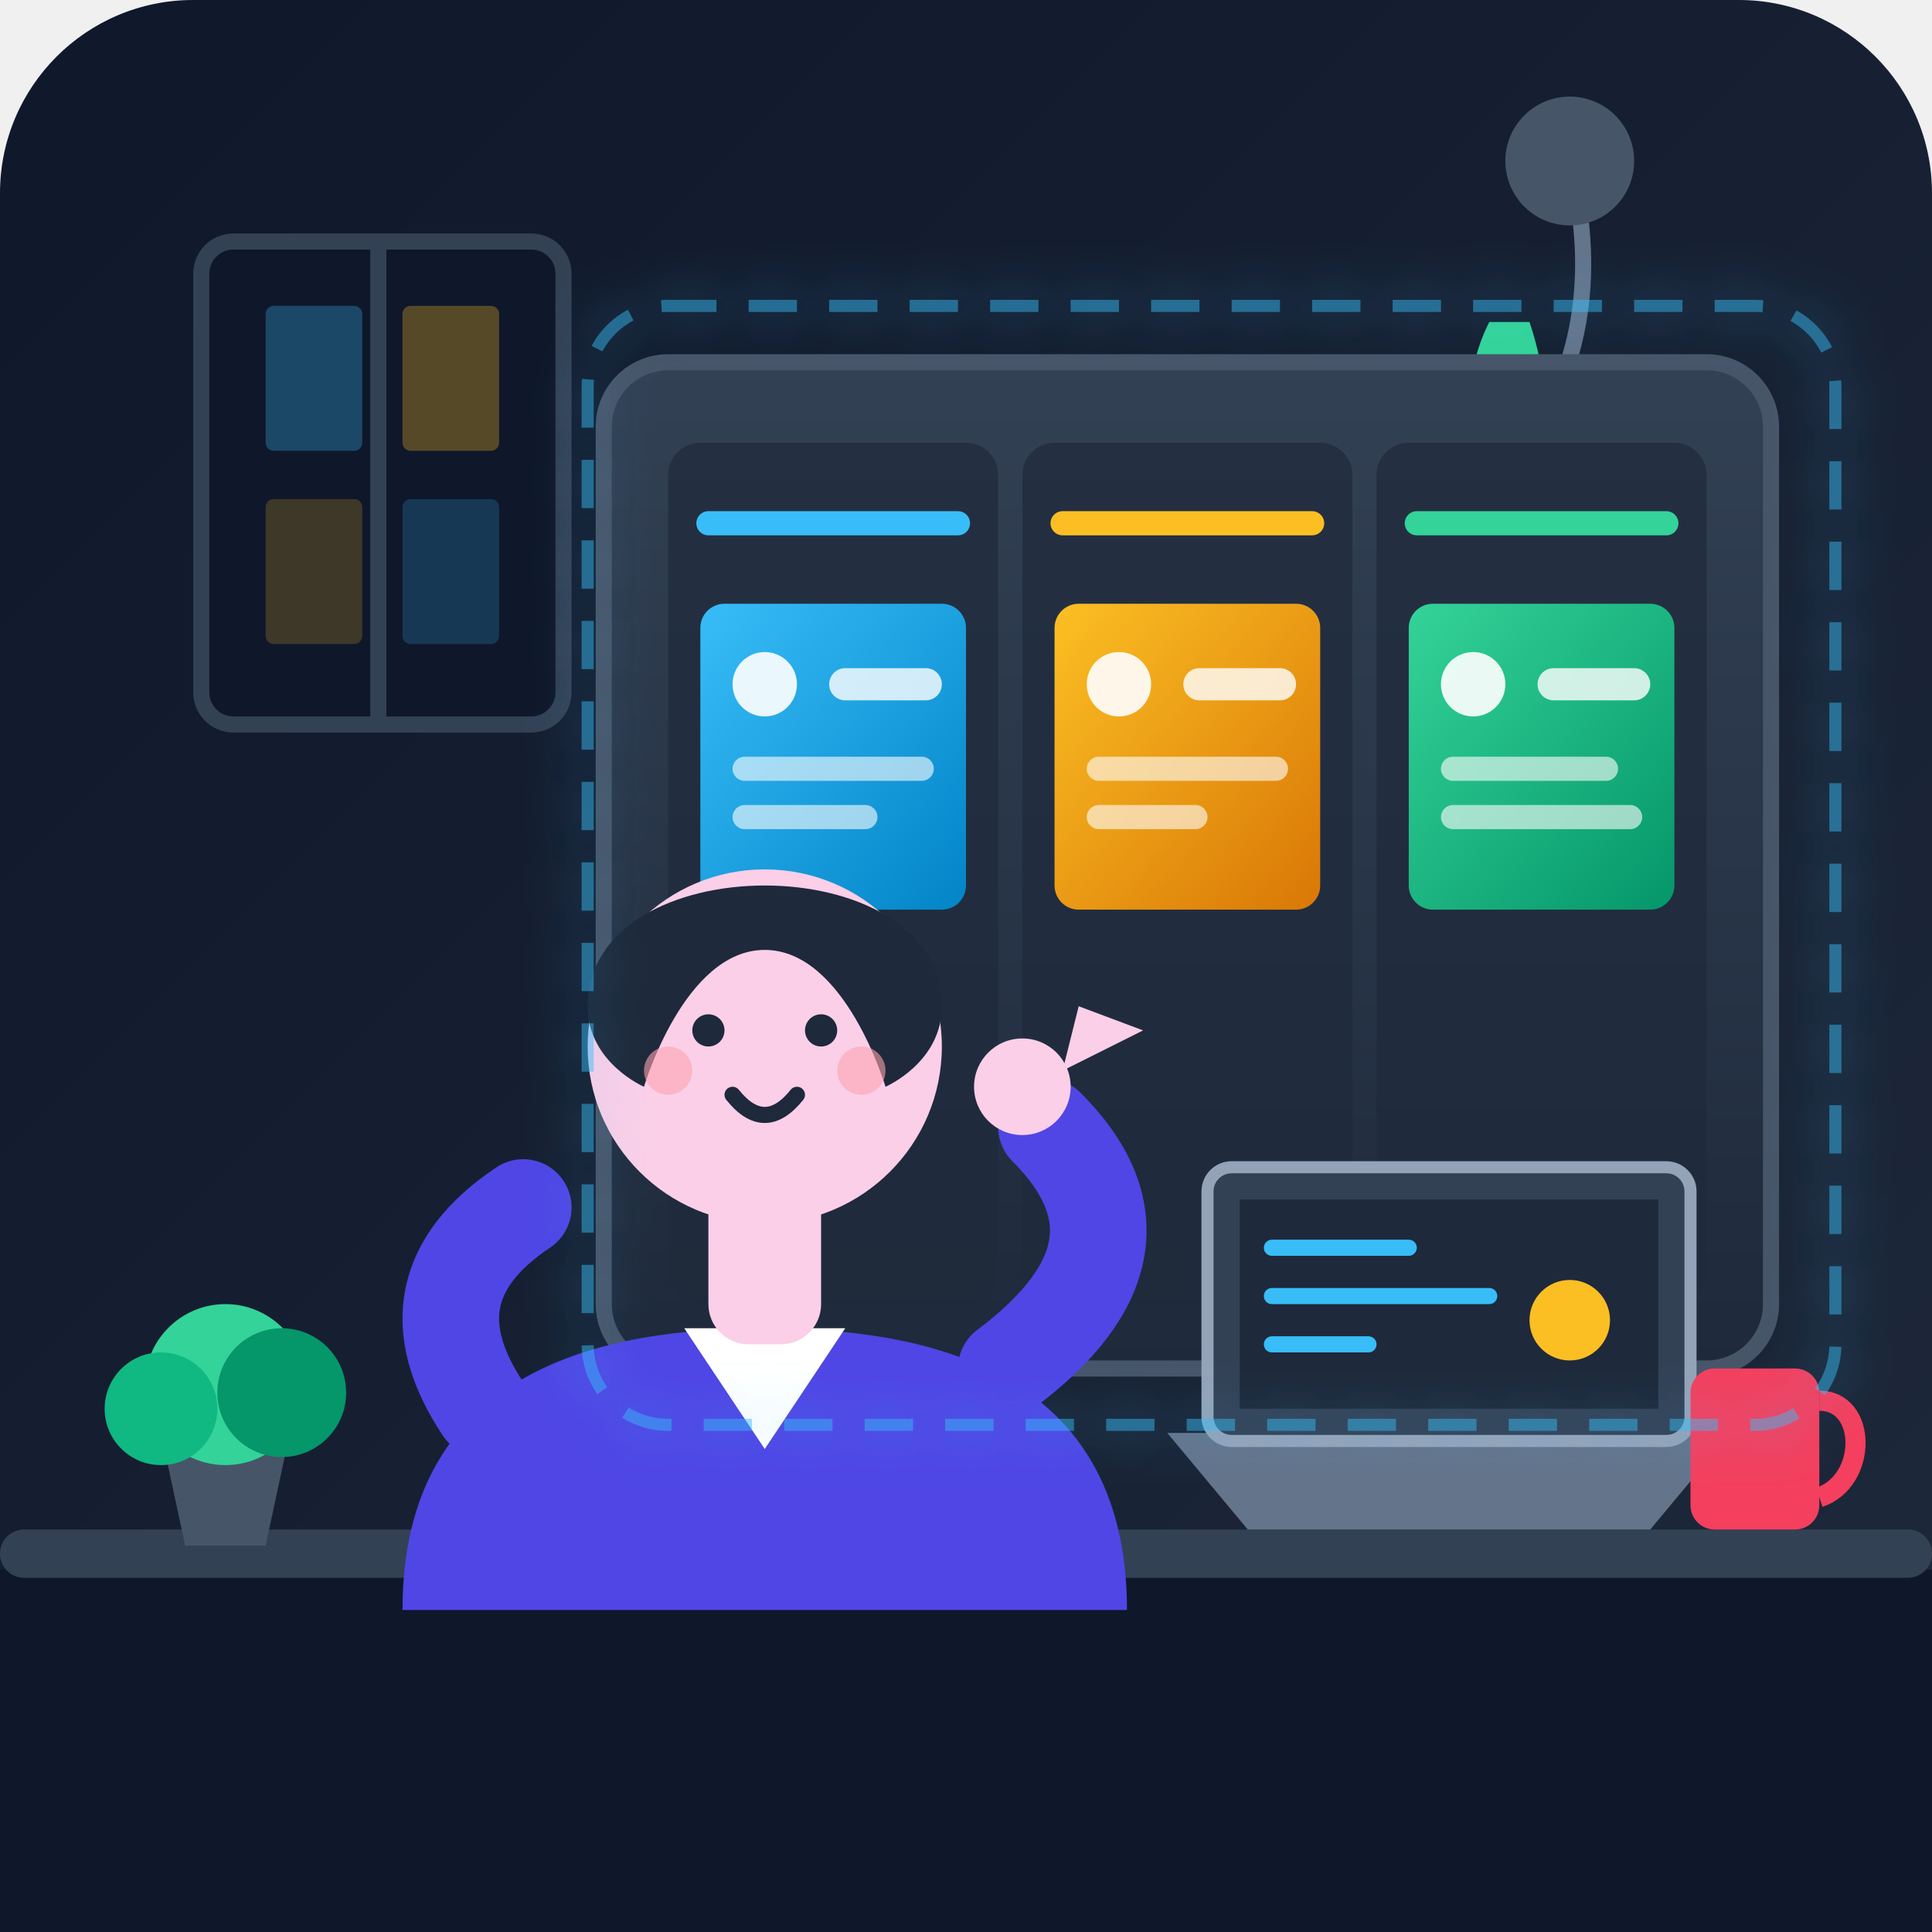
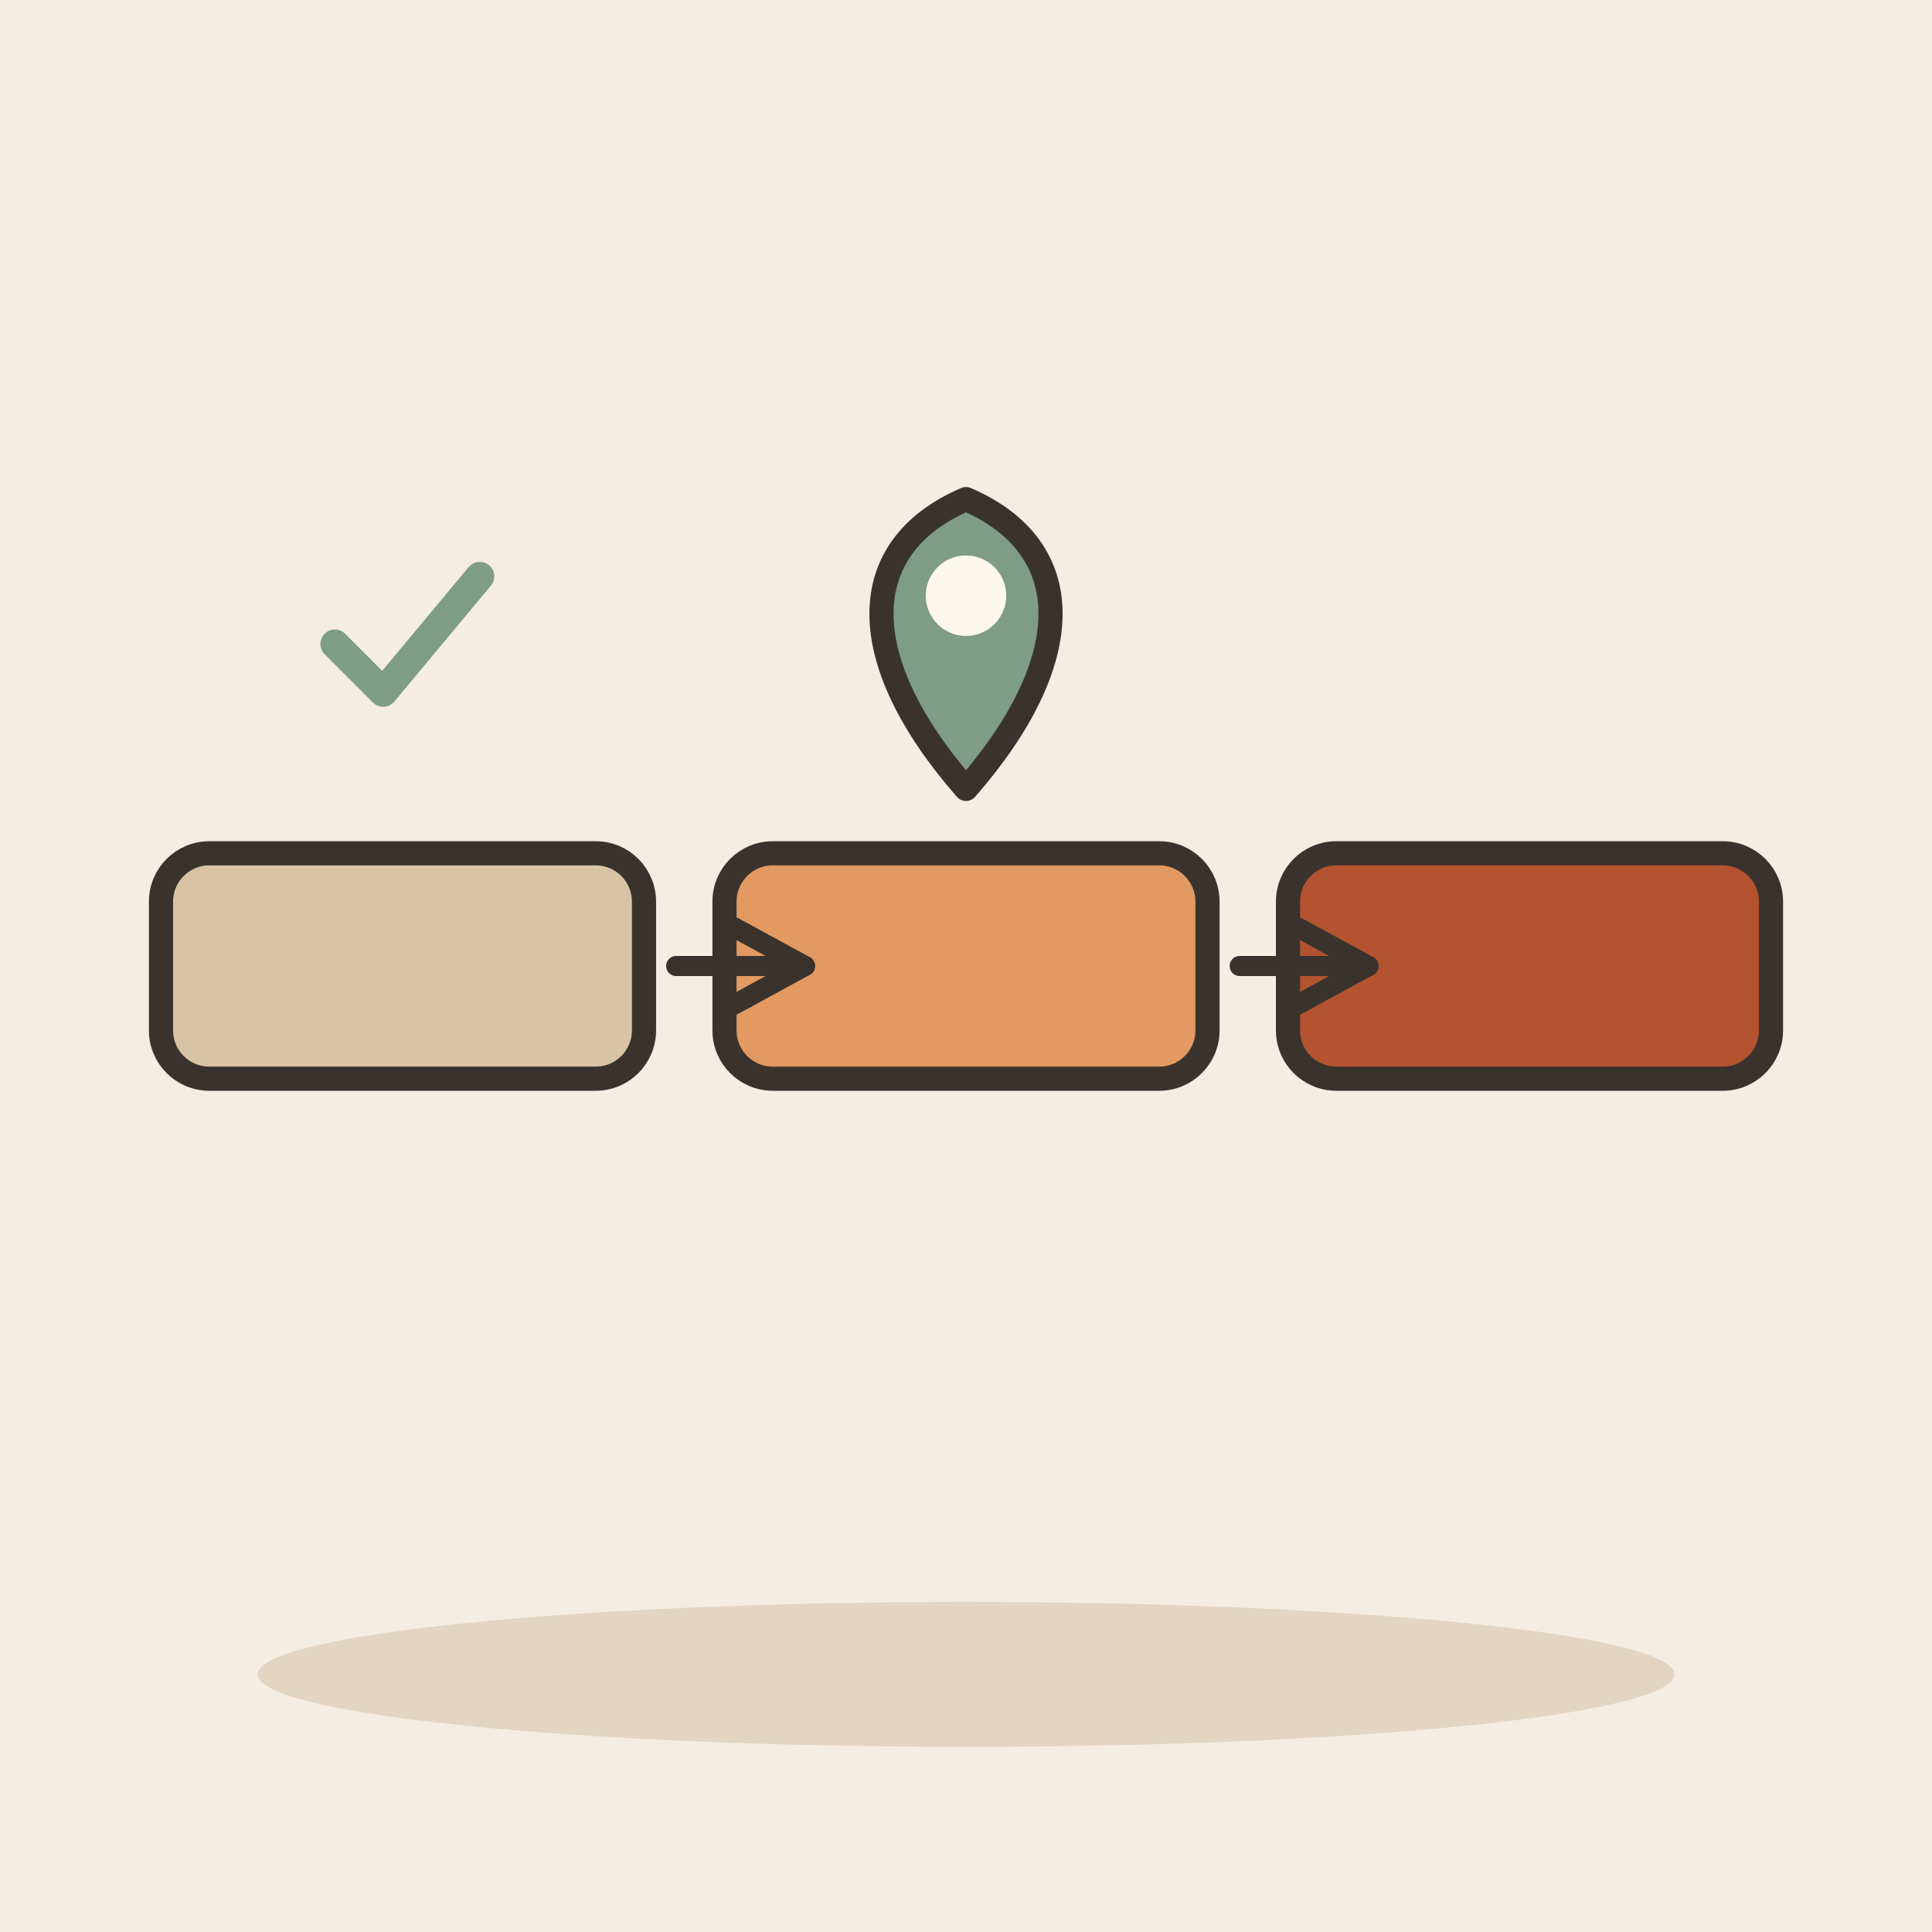
- <svg xmlns="http://www.w3.org/2000/svg" width="240" height="240" viewBox="0 0 240 240">
-   <defs>
-     <linearGradient id="bg-grad" x1="0%" y1="0%" x2="100%" y2="100%">
-       <stop offset="0%" stop-color="#0f172a" />
-       <stop offset="100%" stop-color="#1e293b" />
-     </linearGradient>
-     <linearGradient id="board-grad" x1="0%" y1="0%" x2="0%" y2="100%">
-       <stop offset="0%" stop-color="#334155" />
-       <stop offset="100%" stop-color="#1e293b" />
-     </linearGradient>
-     <linearGradient id="phase1-grad" x1="0%" y1="0%" x2="100%" y2="100%">
-       <stop offset="0%" stop-color="#38bdf8" />
-       <stop offset="100%" stop-color="#0284c7" />
-     </linearGradient>
-     <linearGradient id="phase2-grad" x1="0%" y1="0%" x2="100%" y2="100%">
-       <stop offset="0%" stop-color="#fbbf24" />
-       <stop offset="100%" stop-color="#d97706" />
-     </linearGradient>
-     <linearGradient id="phase3-grad" x1="0%" y1="0%" x2="100%" y2="100%">
-       <stop offset="0%" stop-color="#34d399" />
-       <stop offset="100%" stop-color="#059669" />
-     </linearGradient>
-     <filter id="glow" x="-20%" y="-20%" width="140%" height="140%">
-       <feGaussianBlur stdDeviation="3" result="blur" />
-       <feComposite in="SourceGraphic" in2="blur" operator="over" />
-     </filter>
-   </defs>
-   <rect width="240" height="240" rx="24" fill="url(#bg-grad)" />
-   <rect x="25" y="30" width="45" height="60" rx="4" fill="#0f172a" stroke="#334155" stroke-width="2" />
-   <rect x="33" y="38" width="12" height="18" fill="#38bdf8" opacity="0.3" rx="1" />
-   <rect x="50" y="38" width="12" height="18" fill="#fbbf24" opacity="0.3" rx="1" />
-   <rect x="33" y="62" width="12" height="18" fill="#fbbf24" opacity="0.2" rx="1" />
-   <rect x="50" y="62" width="12" height="18" fill="#38bdf8" opacity="0.2" rx="1" />
-   <line x1="47" y1="30" x2="47" y2="90" stroke="#334155" stroke-width="2" />
-   <path d="M 195 20 Q 200 40 190 55" fill="none" stroke="#64748b" stroke-width="2" />
-   <circle cx="195" cy="20" r="8" fill="#475569" />
-   <path d="M 185 40 Q 180 50 186 60 Q 195 55 190 40" fill="#34d399" />
-   <path d="M 200 45 Q 210 52 205 65 Q 198 55 200 45" fill="#10b981" />
-   <rect x="75" y="45" width="145" height="125" rx="8" fill="url(#board-grad)" stroke="#475569" stroke-width="2" />
-   <rect x="83" y="55" width="41" height="107" rx="4" fill="#1e293b" opacity="0.7" />
-   <path d="M 88 65 L 119 65" stroke="#38bdf8" stroke-width="3" stroke-linecap="round" />
-   <rect x="87" y="75" width="33" height="38" rx="3" fill="url(#phase1-grad)" />
-   <circle cx="95" cy="85" r="4" fill="#ffffff" opacity="0.9" />
-   <rect x="103" y="83" width="14" height="4" rx="2" fill="#ffffff" opacity="0.8" />
-   <rect x="91" y="94" width="25" height="3" rx="1.5" fill="#ffffff" opacity="0.6" />
-   <rect x="91" y="100" width="18" height="3" rx="1.5" fill="#ffffff" opacity="0.6" />
-   <rect x="127" y="55" width="41" height="107" rx="4" fill="#1e293b" opacity="0.7" />
-   <path d="M 132 65 L 163 65" stroke="#fbbf24" stroke-width="3" stroke-linecap="round" />
-   <rect x="131" y="75" width="33" height="38" rx="3" fill="url(#phase2-grad)" />
-   <circle cx="139" cy="85" r="4" fill="#ffffff" opacity="0.9" />
-   <rect x="147" y="83" width="14" height="4" rx="2" fill="#ffffff" opacity="0.8" />
-   <rect x="135" y="94" width="25" height="3" rx="1.5" fill="#ffffff" opacity="0.6" />
-   <rect x="135" y="100" width="15" height="3" rx="1.5" fill="#ffffff" opacity="0.6" />
-   <rect x="171" y="55" width="41" height="107" rx="4" fill="#1e293b" opacity="0.7" />
-   <path d="M 176 65 L 207 65" stroke="#34d399" stroke-width="3" stroke-linecap="round" />
-   <rect x="175" y="75" width="33" height="38" rx="3" fill="url(#phase3-grad)" />
-   <circle cx="183" cy="85" r="4" fill="#ffffff" opacity="0.9" />
-   <rect x="191" y="83" width="14" height="4" rx="2" fill="#ffffff" opacity="0.8" />
-   <rect x="179" y="94" width="22" height="3" rx="1.5" fill="#ffffff" opacity="0.6" />
-   <rect x="179" y="100" width="25" height="3" rx="1.5" fill="#ffffff" opacity="0.6" />
-   <path d="M 0 195 L 240 195 L 240 240 L 0 240 Z" fill="#0f172a" />
-   <rect x="0" y="190" width="240" height="6" fill="#334155" rx="3" />
-   <path d="M 155 190 L 205 190 L 215 178 L 145 178 Z" fill="#64748b" />
-   <rect x="150" y="145" width="60" height="34" rx="3" fill="#334155" stroke="#94a3b8" stroke-width="1.5" />
-   <rect x="154" y="149" width="52" height="26" fill="#1e293b" />
-   <path d="M 158 155 L 175 155 M 158 161 L 185 161 M 158 167 L 170 167" stroke="#38bdf8" stroke-width="2" stroke-linecap="round" />
-   <circle cx="195" cy="164" r="5" fill="#fbbf24" />
-   <rect x="210" y="170" width="16" height="20" rx="3" fill="#f43f5e" />
-   <path d="M 226 174 C 232 174 232 184 226 186" fill="none" stroke="#f43f5e" stroke-width="2.5" />
-   <path d="M 20 178 L 36 178 L 33 192 L 23 192 Z" fill="#475569" />
-   <circle cx="28" cy="172" r="10" fill="#34d399" />
-   <circle cx="20" cy="175" r="7" fill="#10b981" />
-   <circle cx="35" cy="173" r="8" fill="#059669" />
-   <path d="M 50 200 C 50 170 75 165 95 165 C 115 165 140 170 140 200 Z" fill="#4f46e5" />
-   <path d="M 85 165 L 95 180 L 105 165 Z" fill="#ffffff" />
-   <rect x="88" y="142" width="14" height="25" fill="#fbcfe8" rx="5" />
-   <circle cx="95" cy="130" r="22" fill="#fbcfe8" />
-   <path d="M 73 125 C 73 105 117 105 117 125 C 117 132 110 135 110 135 C 110 135 105 118 95 118 C 85 118 80 135 80 135 C 80 135 73 132 73 125 Z" fill="#1e293b" />
-   <circle cx="88" cy="128" r="2" fill="#1e293b" />
-   <circle cx="102" cy="128" r="2" fill="#1e293b" />
-   <path d="M 91 136 Q 95 141 99 136" fill="none" stroke="#1e293b" stroke-width="2" stroke-linecap="round" />
-   <circle cx="83" cy="133" r="3" fill="#fda4af" opacity="0.6" />
-   <circle cx="107" cy="133" r="3" fill="#fda4af" opacity="0.6" />
-   <path d="M 60 175 Q 50 160 65 150" fill="none" stroke="#4f46e5" stroke-width="12" stroke-linecap="round" />
-   <path d="M 125 170 Q 145 155 130 140" fill="none" stroke="#4f46e5" stroke-width="12" stroke-linecap="round" />
-   <circle cx="127" cy="135" r="6" fill="#fbcfe8" />
-   <path d="M 132 133 L 142 128 L 134 125 Z" fill="#fbcfe8" />
-   <rect x="73" y="38" width="155" height="139" rx="10" fill="none" stroke="#38bdf8" stroke-width="1.5" stroke-dasharray="6 4" opacity="0.5" filter="url(#glow)" />
+ <svg xmlns="http://www.w3.org/2000/svg" viewBox="0 0 240 240" data-style="editorial">
+   <rect width="240" height="240" fill="#F4EDE2" />
+   <ellipse cx="120" cy="208" rx="88" ry="9" fill="#E3D5C1" />
+   <g transform="translate(50 120)">
+     <rect x="-30" y="-14" width="60" height="28" rx="6" fill="#D8C3A5" stroke="#3A332D" stroke-width="3" stroke-linecap="round" stroke-linejoin="round" />
+   </g>
+   <g transform="translate(120 120)">
+     <rect x="-30" y="-14" width="60" height="28" rx="6" fill="#E39A62" stroke="#3A332D" stroke-width="3" stroke-linecap="round" stroke-linejoin="round" />
+   </g>
+   <g transform="translate(190 120)">
+     <rect x="-30" y="-14" width="60" height="28" rx="6" fill="#B4532F" stroke="#3A332D" stroke-width="3" stroke-linecap="round" stroke-linejoin="round" />
+   </g>
+   <path d="M84 120L100 120" stroke="#3A332D" stroke-width="2.5" stroke-linecap="round" fill="none" />
+   <path d="M91.2 124.8L100 120L91.2 115.2" fill="none" stroke="#3A332D" stroke-width="2.5" stroke-linecap="round" stroke-linejoin="round" />
+   <path d="M154 120L170 120" stroke="#3A332D" stroke-width="2.5" stroke-linecap="round" fill="none" />
+   <path d="M161.2 124.8L170 120L161.2 115.2" fill="none" stroke="#3A332D" stroke-width="2.5" stroke-linecap="round" stroke-linejoin="round" />
+   <g transform="translate(50 80) scale(0.6 0.6)">
+     <path d="M-14 0l10 10l20 -24" fill="none" stroke="#7E9C86" stroke-width="6" stroke-linecap="round" stroke-linejoin="round" />
+   </g>
+   <g transform="translate(120 98)">
+     <path d="M0 0C-14 -16 -14 -30 0 -36C14 -30 14 -16 0 0Z" fill="#7E9C86" stroke="#3A332D" stroke-width="3" stroke-linecap="round" stroke-linejoin="round" />
+     <circle cx="0" cy="-24" r="5" fill="#FBF6EE" />
+   </g>
</svg>
